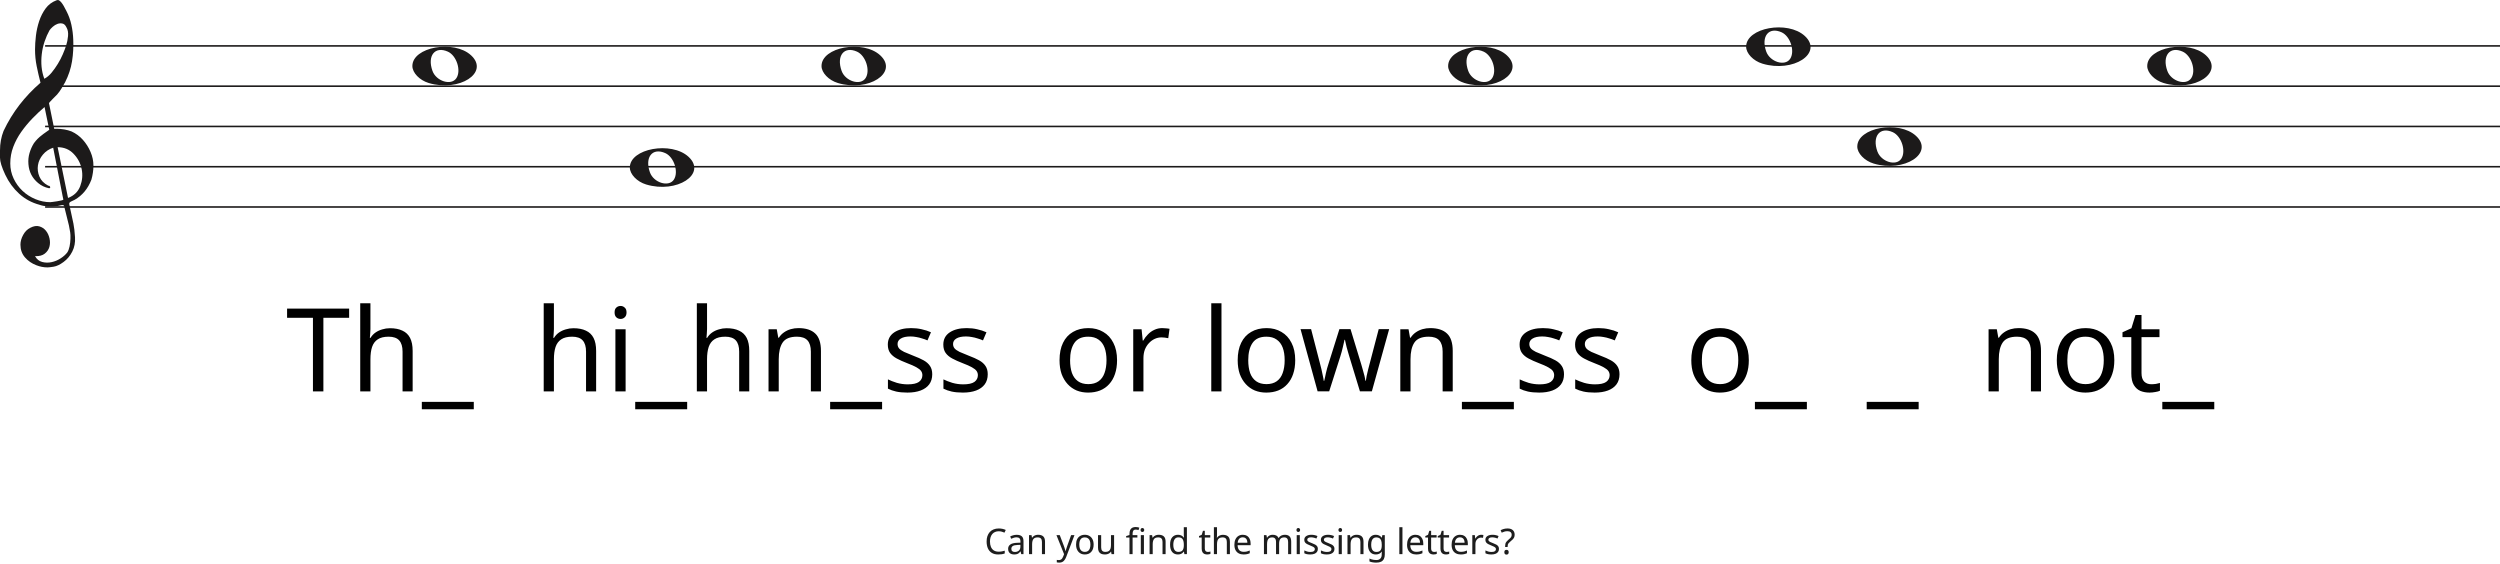
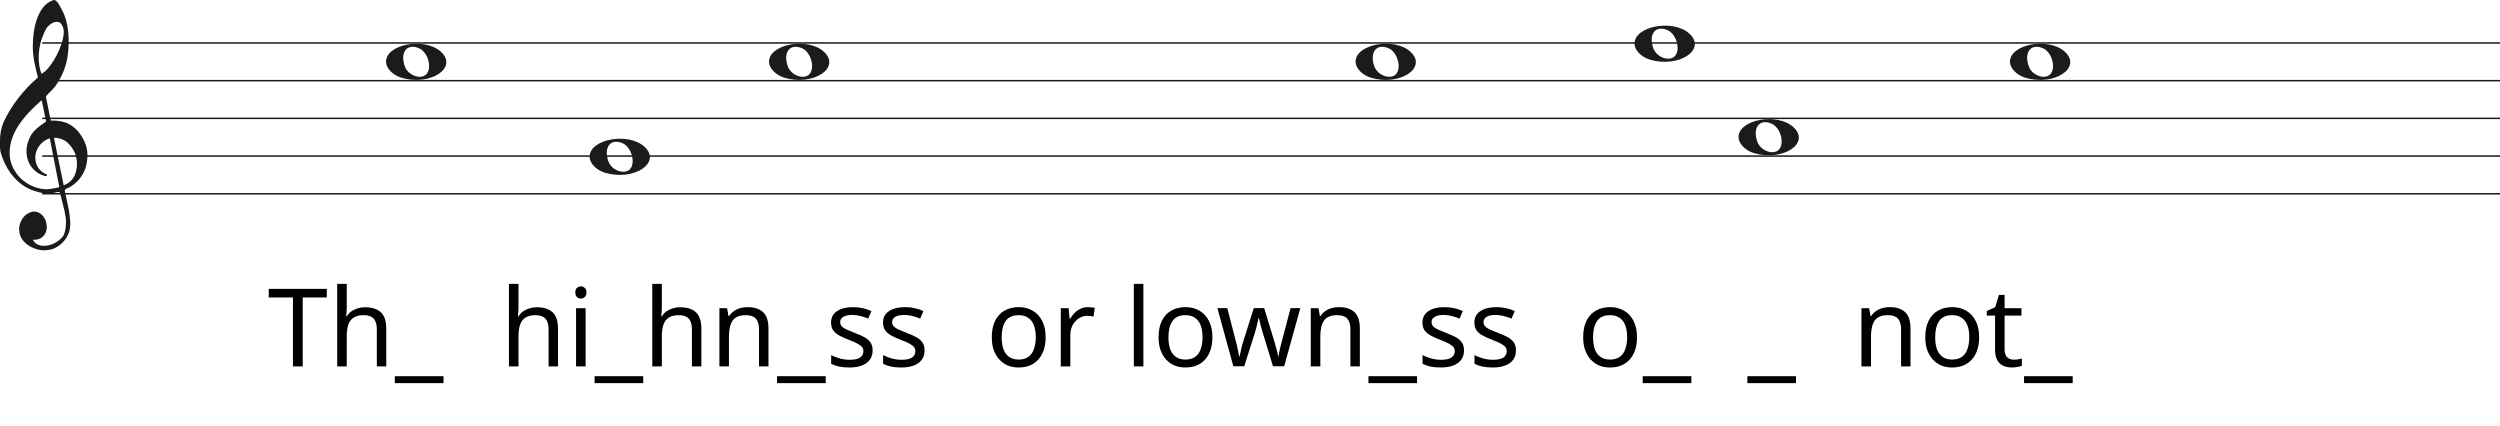
- <svg xmlns="http://www.w3.org/2000/svg" width="1552" height="350" viewBox="0 0 1552 350" fill="none">
-   <line x1="28" y1="28.5" x2="1552" y2="28.5" stroke="#1C1A1A" />
-   <line x1="28" y1="53.5" x2="1552" y2="53.5" stroke="#1C1A1A" />
-   <line x1="28" y1="78.5" x2="1552" y2="78.5" stroke="#1C1A1A" />
-   <line x1="28" y1="103.5" x2="1552" y2="103.5" stroke="#1C1A1A" />
-   <line x1="28" y1="128.5" x2="1552" y2="128.5" stroke="#1C1A1A" />
+ <svg xmlns="http://www.w3.org/2000/svg" width="1658" height="282" viewBox="0 0 1658 282" fill="none">
+   <line x1="28" y1="28.5" x2="1658" y2="28.5" stroke="#1C1A1A" />
+   <line x1="28" y1="53.5" x2="1658" y2="53.5" stroke="#1C1A1A" />
+   <line x1="28" y1="78.5" x2="1658" y2="78.5" stroke="#1C1A1A" />
+   <line x1="28" y1="103.5" x2="1658" y2="103.5" stroke="#1C1A1A" />
+   <line x1="28" y1="128.5" x2="1658" y2="128.5" stroke="#1C1A1A" />
  <path d="M33.02 91.694C30.445 92.54 28.317 93.969 26.636 95.981C24.955 97.991 23.93 100.188 23.562 102.57C23.195 104.951 23.497 107.306 24.469 109.635C25.441 111.964 27.266 113.843 29.946 115.272C30.576 115.272 30.97 115.537 31.128 116.066C31.285 116.595 31.049 116.859 30.419 116.859C27.844 116.33 25.585 115.245 23.641 113.605C20.016 110.588 18.02 106.698 17.652 101.935C17.442 99.553 17.665 97.251 18.322 95.028C18.979 92.805 19.885 90.767 21.041 88.914C22.459 86.957 24.14 85.263 26.084 83.834C26.189 83.728 26.491 83.49 26.991 83.12C27.49 82.749 27.976 82.405 28.448 82.088C28.921 81.77 29.63 81.267 30.576 80.579L27.66 66.448C25.086 68.618 22.538 71.012 20.016 73.632C17.495 76.252 15.209 79.018 13.16 81.928C11.111 84.84 9.47 87.923 8.235 91.178C7 94.433 6.383 97.859 6.383 101.459C6.383 104.793 7.079 107.929 8.472 110.866C9.864 113.803 11.716 116.357 14.027 118.526C16.339 120.696 19.005 122.403 22.026 123.648C25.047 124.891 28.107 125.513 31.207 125.513C31.312 125.513 31.797 125.46 32.664 125.354C33.532 125.249 34.451 125.116 35.422 124.957C36.395 124.799 37.288 124.626 38.102 124.441C38.916 124.256 39.324 124.057 39.324 123.846L38.85 121.623C36.802 111.197 34.857 101.22 33.02 91.694ZM35.777 91.376L42.239 122.893C45.97 121.464 48.491 119.016 49.804 115.55C51.118 112.083 51.419 108.564 50.71 104.991C50.001 101.419 48.334 98.256 45.706 95.504C43.08 92.751 39.77 91.376 35.777 91.376ZM27.503 48.903C29.131 48.056 30.642 46.786 32.034 45.092C33.426 43.399 34.713 41.586 35.896 39.654C37.077 37.723 38.102 35.751 38.969 33.739C39.836 31.729 40.532 29.903 41.057 28.262C41.635 26.516 42.029 24.557 42.239 22.387C42.449 20.217 42.108 18.392 41.215 16.909C40.585 15.587 39.757 14.819 38.733 14.607C37.708 14.396 36.683 14.475 35.659 14.845C34.635 15.216 33.663 15.811 32.743 16.632C31.824 17.452 31.154 18.18 30.734 18.815C29.578 20.879 28.566 23.181 27.7 25.722C26.833 28.262 26.242 30.895 25.927 33.621C25.611 36.346 25.572 38.966 25.808 41.481C26.045 43.994 26.61 46.469 27.503 48.903ZM25.139 51.364C24.245 47.871 23.457 44.444 22.774 41.083C22.091 37.723 21.75 34.269 21.75 30.723C21.75 28.13 21.934 25.285 22.302 22.189C22.669 19.093 23.339 16.076 24.311 13.138C25.283 10.201 26.623 7.568 28.33 5.24C30.038 2.91 32.309 1.217 35.147 0.158C35.409 0.053 35.672 0 35.934 0C36.302 0 36.736 0.211 37.235 0.635C37.734 1.058 38.26 1.68 38.811 2.501C39.362 3.321 39.849 4.168 40.269 5.041C40.689 5.914 41.004 6.51 41.215 6.828C42.633 9.527 43.67 12.398 44.328 15.441C44.984 18.484 45.365 21.514 45.471 24.53C45.68 29.083 45.431 33.581 44.722 38.027C44.013 42.472 42.581 46.813 40.426 51.046C39.691 52.317 38.943 53.6 38.181 54.897C37.419 56.194 36.513 57.45 35.462 58.667C35.252 58.88 34.871 59.264 34.319 59.819C33.767 60.375 33.203 60.944 32.625 61.526C32.047 62.108 31.535 62.651 31.088 63.153C30.642 63.656 30.419 63.96 30.419 64.067L33.649 79.944C33.67 80.048 35.265 79.944 35.265 79.944C38.348 79.983 41.612 80.486 44.446 81.611C47.178 82.881 49.529 84.627 51.499 86.851C53.469 89.074 55.044 91.574 56.227 94.353C57.409 97.132 58 99.95 58 102.808C58 105.665 57.579 108.577 56.739 111.54C54.585 117.151 51.144 121.305 46.416 124.004C45.89 124.322 45.141 124.68 44.17 125.076C43.198 125.473 42.817 126.095 43.027 126.942C44.288 132.708 45.141 136.676 45.589 138.85C46.035 141.024 46.364 143.829 46.573 147.265C46.783 150.551 46.218 153.507 44.879 156.152C43.539 158.807 41.74 160.961 39.481 162.624C37.222 164.297 35.16 165.269 33.295 165.569C31.429 165.86 30.155 166 29.473 166C27.109 166 24.797 165.549 22.538 164.648C19.754 163.596 17.416 161.983 15.524 159.809C13.633 157.635 12.688 154.99 12.688 151.874C12.688 149.91 13.252 147.897 14.382 145.833C15.511 143.769 16.995 142.286 18.834 141.395C20.883 140.333 22.735 140.042 24.39 140.513C26.045 140.994 27.411 141.895 28.488 143.218C29.565 144.54 30.314 146.143 30.734 148.017C31.154 149.9 31.128 151.653 30.655 153.297C30.182 154.94 29.224 156.332 27.779 157.464C26.334 158.606 24.324 159.117 21.75 159.017C22.801 160.921 24.272 162.123 26.163 162.624C28.054 163.135 29.998 163.165 31.994 162.744C33.991 162.323 35.869 161.542 37.629 160.4C39.389 159.268 40.769 158.035 41.766 156.713C42.397 155.761 42.87 154.519 43.185 152.986C43.5 151.443 43.684 149.85 43.736 148.177C43.789 146.514 43.736 145.212 43.579 144.29C43.421 143.358 43.158 141.915 42.79 139.962C41.215 133.56 40.217 129.533 39.796 127.89C39.586 127.366 39.021 127.193 38.102 127.379C37.182 127.564 36.408 127.736 35.777 127.89C31.259 128.481 27.477 128.21 24.429 127.101C19.701 125.831 15.538 123.568 11.939 120.313C8.34 117.058 5.451 113.115 3.27 108.484C1.09 103.853 0 100.334 0 97.925C0 95.518 0 93.996 0 93.361C0 89.074 0.736 85.051 2.207 81.293C4.991 75.418 8.288 70.02 12.097 65.098C15.905 60.176 20.253 55.598 25.139 51.364Z" fill="#1C1A1A" />
  <path d="M266.097 51.514C260.453 49.805 256 45.161 256 40.984C256 29.16 281.813 24.481 292.473 34.373C304 45.069 285.188 57.295 266.097 51.514H266.097ZM283.315 48.544C286.455 43.829 283.453 34.486 278.013 32.048C270.025 28.467 265.129 34.569 268.456 43.959C270.757 50.453 280.119 53.343 283.315 48.544Z" fill="#1C1A1A" />
  <path d="M401.097 114.514C395.453 112.805 391 108.161 391 103.984C391 92.16 416.813 87.481 427.473 97.373C439 108.069 420.188 120.295 401.097 114.514H401.097ZM418.315 111.544C421.455 106.829 418.453 97.486 413.013 95.048C405.025 91.467 400.129 97.569 403.456 106.959C405.757 113.453 415.119 116.343 418.315 111.544Z" fill="#1C1A1A" />
  <path d="M1094.1 39.514C1088.45 37.805 1084 33.161 1084 28.984C1084 17.16 1109.81 12.481 1120.47 22.372C1132 33.069 1113.19 45.295 1094.1 39.514H1094.1ZM1111.31 36.544C1114.46 31.829 1111.45 22.486 1106.01 20.048C1098.02 16.467 1093.13 22.569 1096.46 31.959C1098.76 38.453 1108.12 41.343 1111.31 36.544Z" fill="#1C1A1A" />
  <path d="M1163.1 101.514C1157.45 99.805 1153 95.161 1153 90.984C1153 79.16 1178.81 74.481 1189.47 84.373C1201 95.069 1182.19 107.295 1163.1 101.514H1163.1ZM1180.31 98.544C1183.46 93.829 1180.45 84.486 1175.01 82.048C1167.02 78.467 1162.13 84.569 1165.46 93.959C1167.76 100.453 1177.12 103.343 1180.31 98.544Z" fill="#1C1A1A" />
  <path d="M520.097 51.514C514.453 49.805 510 45.161 510 40.984C510 29.16 535.813 24.481 546.473 34.373C558 45.069 539.188 57.295 520.097 51.514H520.097ZM537.315 48.544C540.455 43.829 537.453 34.486 532.013 32.048C524.025 28.467 519.129 34.569 522.456 43.959C524.757 50.453 534.119 53.343 537.315 48.544Z" fill="#1C1A1A" />
  <path d="M909.097 51.514C903.453 49.805 899 45.161 899 40.984C899 29.16 924.813 24.481 935.473 34.373C947 45.069 928.188 57.295 909.097 51.514H909.097ZM926.315 48.544C929.455 43.829 926.453 34.486 921.013 32.048C913.025 28.467 908.129 34.569 911.456 43.959C913.757 50.453 923.119 53.343 926.315 48.544Z" fill="#1C1A1A" />
  <path d="M1343.1 51.514C1337.45 49.805 1333 45.161 1333 40.984C1333 29.16 1358.81 24.481 1369.47 34.373C1381 45.069 1362.19 57.295 1343.1 51.514H1343.1ZM1360.31 48.544C1363.46 43.829 1360.45 34.486 1355.01 32.048C1347.02 28.467 1342.13 34.569 1345.46 43.959C1347.76 50.453 1357.12 53.343 1360.31 48.544Z" fill="#1C1A1A" />
  <path d="M200.756 243H194.276V197.28H178.22V191.592H216.74V197.28H200.756V243ZM229.964 204.336C229.964 205.248 229.916 206.184 229.82 207.144C229.772 208.104 229.7 208.968 229.604 209.736H230.036C230.852 208.392 231.884 207.288 233.132 206.424C234.38 205.56 235.772 204.912 237.308 204.48C238.844 204 240.428 203.76 242.06 203.76C245.18 203.76 247.772 204.264 249.836 205.272C251.948 206.232 253.532 207.744 254.588 209.808C255.644 211.872 256.172 214.56 256.172 217.872V243H249.908V218.304C249.908 215.184 249.212 212.856 247.82 211.32C246.428 209.784 244.244 209.016 241.268 209.016C238.388 209.016 236.132 209.568 234.5 210.672C232.868 211.728 231.692 213.312 230.972 215.424C230.3 217.488 229.964 220.032 229.964 223.056V243H223.628V188.28H229.964V204.336ZM294.128 254.088H261.872V249.48H294.128V254.088ZM343.87 204.336C343.87 205.248 343.822 206.184 343.726 207.144C343.678 208.104 343.606 208.968 343.51 209.736H343.942C344.758 208.392 345.79 207.288 347.038 206.424C348.286 205.56 349.678 204.912 351.214 204.48C352.75 204 354.334 203.76 355.966 203.76C359.086 203.76 361.678 204.264 363.742 205.272C365.854 206.232 367.438 207.744 368.494 209.808C369.55 211.872 370.078 214.56 370.078 217.872V243H363.814V218.304C363.814 215.184 363.118 212.856 361.726 211.32C360.334 209.784 358.15 209.016 355.174 209.016C352.294 209.016 350.038 209.568 348.406 210.672C346.774 211.728 345.598 213.312 344.878 215.424C344.206 217.488 343.87 220.032 343.87 223.056V243H337.534V188.28H343.87V204.336ZM388.378 204.408V243H382.042V204.408H388.378ZM385.282 189.936C386.242 189.936 387.082 190.272 387.802 190.944C388.57 191.568 388.954 192.576 388.954 193.968C388.954 195.312 388.57 196.32 387.802 196.992C387.082 197.664 386.242 198 385.282 198C384.226 198 383.338 197.664 382.618 196.992C381.898 196.32 381.538 195.312 381.538 193.968C381.538 192.576 381.898 191.568 382.618 190.944C383.338 190.272 384.226 189.936 385.282 189.936ZM426.596 254.088H394.34V249.48H426.596V254.088ZM438.933 204.336C438.933 205.248 438.885 206.184 438.789 207.144C438.741 208.104 438.669 208.968 438.573 209.736H439.005C439.821 208.392 440.853 207.288 442.101 206.424C443.349 205.56 444.741 204.912 446.277 204.48C447.813 204 449.397 203.76 451.029 203.76C454.149 203.76 456.741 204.264 458.805 205.272C460.917 206.232 462.501 207.744 463.557 209.808C464.613 211.872 465.141 214.56 465.141 217.872V243H458.877V218.304C458.877 215.184 458.181 212.856 456.789 211.32C455.397 209.784 453.213 209.016 450.237 209.016C447.357 209.016 445.101 209.568 443.469 210.672C441.837 211.728 440.661 213.312 439.941 215.424C439.269 217.488 438.933 220.032 438.933 223.056V243H432.597V188.28H438.933V204.336ZM495.68 203.688C500.288 203.688 503.768 204.816 506.12 207.072C508.472 209.28 509.648 212.88 509.648 217.872V243H503.384V218.304C503.384 215.184 502.688 212.856 501.296 211.32C499.904 209.784 497.72 209.016 494.744 209.016C490.472 209.016 487.52 210.216 485.888 212.616C484.256 215.016 483.44 218.472 483.44 222.984V243H477.104V204.408H482.216L483.152 209.664H483.512C484.376 208.32 485.432 207.216 486.68 206.352C487.976 205.44 489.392 204.768 490.928 204.336C492.464 203.904 494.048 203.688 495.68 203.688ZM547.604 254.088H515.348V249.48H547.604V254.088ZM578.732 232.344C578.732 234.84 578.108 236.928 576.86 238.608C575.612 240.288 573.836 241.56 571.532 242.424C569.228 243.288 566.492 243.72 563.324 243.72C560.636 243.72 558.308 243.504 556.34 243.072C554.42 242.64 552.716 242.04 551.228 241.272V235.512C552.764 236.28 554.612 237 556.772 237.672C558.98 238.296 561.212 238.608 563.468 238.608C566.684 238.608 569.012 238.104 570.452 237.096C571.892 236.04 572.612 234.648 572.612 232.92C572.612 231.96 572.348 231.096 571.82 230.328C571.292 229.56 570.332 228.792 568.94 228.024C567.596 227.256 565.652 226.392 563.108 225.432C560.612 224.472 558.476 223.512 556.7 222.552C554.924 221.592 553.556 220.44 552.596 219.096C551.636 217.752 551.156 216.024 551.156 213.912C551.156 210.648 552.476 208.128 555.116 206.352C557.804 204.576 561.308 203.688 565.628 203.688C567.98 203.688 570.164 203.928 572.18 204.408C574.244 204.84 576.164 205.464 577.94 206.28L575.78 211.32C574.724 210.84 573.596 210.432 572.396 210.096C571.244 209.712 570.068 209.424 568.868 209.232C567.668 208.992 566.444 208.872 565.196 208.872C562.604 208.872 560.612 209.304 559.22 210.168C557.876 210.984 557.204 212.112 557.204 213.552C557.204 214.608 557.516 215.52 558.14 216.288C558.764 217.008 559.796 217.728 561.236 218.448C562.724 219.12 564.692 219.936 567.14 220.896C569.588 221.808 571.676 222.744 573.404 223.704C575.132 224.664 576.452 225.84 577.364 227.232C578.276 228.576 578.732 230.28 578.732 232.344ZM613.186 232.344C613.186 234.84 612.562 236.928 611.314 238.608C610.066 240.288 608.29 241.56 605.986 242.424C603.682 243.288 600.946 243.72 597.778 243.72C595.09 243.72 592.762 243.504 590.794 243.072C588.874 242.64 587.17 242.04 585.682 241.272V235.512C587.218 236.28 589.066 237 591.226 237.672C593.434 238.296 595.666 238.608 597.922 238.608C601.138 238.608 603.466 238.104 604.906 237.096C606.346 236.04 607.066 234.648 607.066 232.92C607.066 231.96 606.802 231.096 606.274 230.328C605.746 229.56 604.786 228.792 603.394 228.024C602.05 227.256 600.106 226.392 597.562 225.432C595.066 224.472 592.93 223.512 591.154 222.552C589.378 221.592 588.01 220.44 587.05 219.096C586.09 217.752 585.61 216.024 585.61 213.912C585.61 210.648 586.93 208.128 589.57 206.352C592.258 204.576 595.762 203.688 600.082 203.688C602.434 203.688 604.618 203.928 606.634 204.408C608.698 204.84 610.618 205.464 612.394 206.28L610.234 211.32C609.178 210.84 608.05 210.432 606.85 210.096C605.698 209.712 604.522 209.424 603.322 209.232C602.122 208.992 600.898 208.872 599.65 208.872C597.058 208.872 595.066 209.304 593.674 210.168C592.33 210.984 591.658 212.112 591.658 213.552C591.658 214.608 591.97 215.52 592.594 216.288C593.218 217.008 594.25 217.728 595.69 218.448C597.178 219.12 599.146 219.936 601.594 220.896C604.042 221.808 606.13 222.744 607.858 223.704C609.586 224.664 610.906 225.84 611.818 227.232C612.73 228.576 613.186 230.28 613.186 232.344ZM693.469 223.632C693.469 226.848 693.037 229.704 692.173 232.2C691.357 234.648 690.157 236.736 688.573 238.464C687.037 240.192 685.141 241.512 682.885 242.424C680.677 243.288 678.205 243.72 675.469 243.72C672.925 243.72 670.573 243.288 668.413 242.424C666.253 241.512 664.381 240.192 662.797 238.464C661.213 236.736 659.965 234.648 659.053 232.2C658.189 229.704 657.757 226.848 657.757 223.632C657.757 219.36 658.477 215.76 659.917 212.832C661.357 209.856 663.421 207.6 666.109 206.064C668.797 204.48 671.989 203.688 675.685 203.688C679.189 203.688 682.261 204.48 684.901 206.064C687.589 207.6 689.677 209.856 691.165 212.832C692.701 215.76 693.469 219.36 693.469 223.632ZM664.309 223.632C664.309 226.656 664.693 229.296 665.461 231.552C666.277 233.76 667.525 235.464 669.205 236.664C670.885 237.864 673.021 238.464 675.613 238.464C678.205 238.464 680.341 237.864 682.021 236.664C683.701 235.464 684.925 233.76 685.693 231.552C686.509 229.296 686.917 226.656 686.917 223.632C686.917 220.56 686.509 217.944 685.693 215.784C684.877 213.624 683.629 211.968 681.949 210.816C680.317 209.616 678.181 209.016 675.541 209.016C671.605 209.016 668.749 210.312 666.973 212.904C665.197 215.496 664.309 219.072 664.309 223.632ZM721.511 203.688C722.231 203.688 722.999 203.736 723.815 203.832C724.679 203.88 725.423 203.976 726.047 204.12L725.255 209.952C724.631 209.808 723.935 209.688 723.167 209.592C722.447 209.496 721.751 209.448 721.079 209.448C719.591 209.448 718.175 209.76 716.831 210.384C715.487 211.008 714.287 211.896 713.231 213.048C712.175 214.152 711.335 215.496 710.711 217.08C710.135 218.664 709.847 220.44 709.847 222.408V243H703.511V204.408H708.695L709.415 211.464H709.703C710.519 210.024 711.503 208.728 712.655 207.576C713.807 206.376 715.127 205.44 716.615 204.768C718.103 204.048 719.735 203.688 721.511 203.688ZM758.292 243H751.956V188.28H758.292V243ZM804.07 223.632C804.07 226.848 803.638 229.704 802.774 232.2C801.958 234.648 800.758 236.736 799.174 238.464C797.638 240.192 795.742 241.512 793.486 242.424C791.278 243.288 788.806 243.72 786.07 243.72C783.526 243.72 781.174 243.288 779.014 242.424C776.854 241.512 774.982 240.192 773.398 238.464C771.814 236.736 770.566 234.648 769.654 232.2C768.79 229.704 768.358 226.848 768.358 223.632C768.358 219.36 769.078 215.76 770.518 212.832C771.958 209.856 774.022 207.6 776.71 206.064C779.398 204.48 782.59 203.688 786.286 203.688C789.79 203.688 792.862 204.48 795.502 206.064C798.19 207.6 800.278 209.856 801.766 212.832C803.302 215.76 804.07 219.36 804.07 223.632ZM774.91 223.632C774.91 226.656 775.294 229.296 776.062 231.552C776.878 233.76 778.126 235.464 779.806 236.664C781.486 237.864 783.622 238.464 786.214 238.464C788.806 238.464 790.942 237.864 792.622 236.664C794.302 235.464 795.526 233.76 796.294 231.552C797.11 229.296 797.518 226.656 797.518 223.632C797.518 220.56 797.11 217.944 796.294 215.784C795.478 213.624 794.23 211.968 792.55 210.816C790.918 209.616 788.782 209.016 786.142 209.016C782.206 209.016 779.35 210.312 777.574 212.904C775.798 215.496 774.91 219.072 774.91 223.632ZM837.618 221.184C837.33 220.176 837.042 219.192 836.754 218.232C836.466 217.224 836.202 216.288 835.962 215.424C835.77 214.512 835.578 213.672 835.386 212.904C835.194 212.136 835.05 211.488 834.954 210.96H834.666C834.57 211.488 834.426 212.136 834.234 212.904C834.09 213.672 833.898 214.512 833.658 215.424C833.466 216.336 833.226 217.296 832.938 218.304C832.698 219.264 832.41 220.248 832.074 221.256L825.162 242.928H817.962L807.378 204.336H813.93L819.258 224.928C819.642 226.32 820.002 227.736 820.338 229.176C820.674 230.568 820.962 231.912 821.202 233.208C821.49 234.456 821.682 235.536 821.778 236.448H822.066C822.21 235.872 822.378 235.152 822.57 234.288C822.762 233.424 822.954 232.512 823.146 231.552C823.386 230.592 823.626 229.632 823.866 228.672C824.154 227.712 824.418 226.848 824.658 226.08L831.498 204.336H838.41L845.034 226.08C845.37 227.184 845.706 228.36 846.042 229.608C846.426 230.856 846.762 232.08 847.05 233.28C847.338 234.432 847.53 235.464 847.626 236.376H847.914C848.01 235.56 848.178 234.552 848.418 233.352C848.706 232.104 849.018 230.76 849.354 229.32C849.738 227.832 850.122 226.368 850.506 224.928L855.906 204.336H862.386L851.658 242.928H844.242L837.618 221.184ZM887.884 203.688C892.492 203.688 895.972 204.816 898.324 207.072C900.676 209.28 901.852 212.88 901.852 217.872V243H895.588V218.304C895.588 215.184 894.892 212.856 893.5 211.32C892.108 209.784 889.924 209.016 886.948 209.016C882.676 209.016 879.724 210.216 878.092 212.616C876.46 215.016 875.644 218.472 875.644 222.984V243H869.308V204.408H874.42L875.356 209.664H875.716C876.58 208.32 877.636 207.216 878.884 206.352C880.18 205.44 881.596 204.768 883.132 204.336C884.668 203.904 886.252 203.688 887.884 203.688ZM939.807 254.088H907.551V249.48H939.807V254.088ZM970.936 232.344C970.936 234.84 970.312 236.928 969.064 238.608C967.816 240.288 966.04 241.56 963.736 242.424C961.432 243.288 958.696 243.72 955.528 243.72C952.84 243.72 950.512 243.504 948.544 243.072C946.624 242.64 944.92 242.04 943.432 241.272V235.512C944.968 236.28 946.816 237 948.976 237.672C951.184 238.296 953.416 238.608 955.672 238.608C958.888 238.608 961.216 238.104 962.656 237.096C964.096 236.04 964.816 234.648 964.816 232.92C964.816 231.96 964.552 231.096 964.024 230.328C963.496 229.56 962.536 228.792 961.144 228.024C959.8 227.256 957.856 226.392 955.312 225.432C952.816 224.472 950.68 223.512 948.904 222.552C947.128 221.592 945.76 220.44 944.8 219.096C943.84 217.752 943.36 216.024 943.36 213.912C943.36 210.648 944.68 208.128 947.32 206.352C950.008 204.576 953.512 203.688 957.832 203.688C960.184 203.688 962.368 203.928 964.384 204.408C966.448 204.84 968.368 205.464 970.144 206.28L967.984 211.32C966.928 210.84 965.8 210.432 964.6 210.096C963.448 209.712 962.272 209.424 961.072 209.232C959.872 208.992 958.648 208.872 957.4 208.872C954.808 208.872 952.816 209.304 951.424 210.168C950.08 210.984 949.408 212.112 949.408 213.552C949.408 214.608 949.72 215.52 950.344 216.288C950.968 217.008 952 217.728 953.44 218.448C954.928 219.12 956.896 219.936 959.344 220.896C961.792 221.808 963.88 222.744 965.608 223.704C967.336 224.664 968.656 225.84 969.568 227.232C970.48 228.576 970.936 230.28 970.936 232.344ZM1005.39 232.344C1005.39 234.84 1004.76 236.928 1003.52 238.608C1002.27 240.288 1000.49 241.56 998.189 242.424C995.885 243.288 993.149 243.72 989.981 243.72C987.293 243.72 984.965 243.504 982.997 243.072C981.077 242.64 979.373 242.04 977.885 241.272V235.512C979.421 236.28 981.269 237 983.429 237.672C985.637 238.296 987.869 238.608 990.125 238.608C993.341 238.608 995.669 238.104 997.109 237.096C998.549 236.04 999.269 234.648 999.269 232.92C999.269 231.96 999.005 231.096 998.477 230.328C997.949 229.56 996.989 228.792 995.597 228.024C994.253 227.256 992.309 226.392 989.765 225.432C987.269 224.472 985.133 223.512 983.357 222.552C981.581 221.592 980.213 220.44 979.253 219.096C978.293 217.752 977.813 216.024 977.813 213.912C977.813 210.648 979.133 208.128 981.773 206.352C984.461 204.576 987.965 203.688 992.285 203.688C994.637 203.688 996.821 203.928 998.837 204.408C1000.9 204.84 1002.82 205.464 1004.6 206.28L1002.44 211.32C1001.38 210.84 1000.25 210.432 999.053 210.096C997.901 209.712 996.725 209.424 995.525 209.232C994.325 208.992 993.101 208.872 991.853 208.872C989.261 208.872 987.269 209.304 985.877 210.168C984.533 210.984 983.861 212.112 983.861 213.552C983.861 214.608 984.173 215.52 984.797 216.288C985.421 217.008 986.453 217.728 987.893 218.448C989.381 219.12 991.349 219.936 993.797 220.896C996.245 221.808 998.333 222.744 1000.06 223.704C1001.79 224.664 1003.11 225.84 1004.02 227.232C1004.93 228.576 1005.39 230.28 1005.39 232.344ZM1085.67 223.632C1085.67 226.848 1085.24 229.704 1084.38 232.2C1083.56 234.648 1082.36 236.736 1080.78 238.464C1079.24 240.192 1077.34 241.512 1075.09 242.424C1072.88 243.288 1070.41 243.72 1067.67 243.72C1065.13 243.72 1062.78 243.288 1060.62 242.424C1058.46 241.512 1056.58 240.192 1055 238.464C1053.42 236.736 1052.17 234.648 1051.26 232.2C1050.39 229.704 1049.96 226.848 1049.96 223.632C1049.96 219.36 1050.68 215.76 1052.12 212.832C1053.56 209.856 1055.62 207.6 1058.31 206.064C1061 204.48 1064.19 203.688 1067.89 203.688C1071.39 203.688 1074.46 204.48 1077.1 206.064C1079.79 207.6 1081.88 209.856 1083.37 212.832C1084.9 215.76 1085.67 219.36 1085.67 223.632ZM1056.51 223.632C1056.51 226.656 1056.9 229.296 1057.66 231.552C1058.48 233.76 1059.73 235.464 1061.41 236.664C1063.09 237.864 1065.22 238.464 1067.82 238.464C1070.41 238.464 1072.54 237.864 1074.22 236.664C1075.9 235.464 1077.13 233.76 1077.9 231.552C1078.71 229.296 1079.12 226.656 1079.12 223.632C1079.12 220.56 1078.71 217.944 1077.9 215.784C1077.08 213.624 1075.83 211.968 1074.15 210.816C1072.52 209.616 1070.38 209.016 1067.74 209.016C1063.81 209.016 1060.95 210.312 1059.18 212.904C1057.4 215.496 1056.51 219.072 1056.51 223.632ZM1121.71 254.088H1089.45V249.48H1121.71V254.088ZM1191.1 254.088H1158.85V249.48H1191.1V254.088ZM1253.09 203.688C1257.69 203.688 1261.17 204.816 1263.53 207.072C1265.88 209.28 1267.05 212.88 1267.05 217.872V243H1260.79V218.304C1260.79 215.184 1260.09 212.856 1258.7 211.32C1257.31 209.784 1255.13 209.016 1252.15 209.016C1247.88 209.016 1244.93 210.216 1243.29 212.616C1241.66 215.016 1240.85 218.472 1240.85 222.984V243H1234.51V204.408H1239.62L1240.56 209.664H1240.92C1241.78 208.32 1242.84 207.216 1244.09 206.352C1245.38 205.44 1246.8 204.768 1248.33 204.336C1249.87 203.904 1251.45 203.688 1253.09 203.688ZM1312.57 223.632C1312.57 226.848 1312.14 229.704 1311.27 232.2C1310.46 234.648 1309.26 236.736 1307.67 238.464C1306.14 240.192 1304.24 241.512 1301.99 242.424C1299.78 243.288 1297.31 243.72 1294.57 243.72C1292.03 243.72 1289.67 243.288 1287.51 242.424C1285.35 241.512 1283.48 240.192 1281.9 238.464C1280.31 236.736 1279.07 234.648 1278.15 232.2C1277.29 229.704 1276.86 226.848 1276.86 223.632C1276.86 219.36 1277.58 215.76 1279.02 212.832C1280.46 209.856 1282.52 207.6 1285.21 206.064C1287.9 204.48 1291.09 203.688 1294.79 203.688C1298.29 203.688 1301.36 204.48 1304 206.064C1306.69 207.6 1308.78 209.856 1310.27 212.832C1311.8 215.76 1312.57 219.36 1312.57 223.632ZM1283.41 223.632C1283.41 226.656 1283.79 229.296 1284.56 231.552C1285.38 233.76 1286.63 235.464 1288.31 236.664C1289.99 237.864 1292.12 238.464 1294.71 238.464C1297.31 238.464 1299.44 237.864 1301.12 236.664C1302.8 235.464 1304.03 233.76 1304.79 231.552C1305.61 229.296 1306.02 226.656 1306.02 223.632C1306.02 220.56 1305.61 217.944 1304.79 215.784C1303.98 213.624 1302.73 211.968 1301.05 210.816C1299.42 209.616 1297.28 209.016 1294.64 209.016C1290.71 209.016 1287.85 210.312 1286.07 212.904C1284.3 215.496 1283.41 219.072 1283.41 223.632ZM1335.5 238.536C1336.46 238.536 1337.44 238.464 1338.45 238.32C1339.46 238.128 1340.28 237.936 1340.9 237.744V242.568C1340.23 242.904 1339.27 243.168 1338.02 243.36C1336.77 243.6 1335.57 243.72 1334.42 243.72C1332.4 243.72 1330.53 243.384 1328.8 242.712C1327.12 241.992 1325.76 240.768 1324.7 239.04C1323.64 237.312 1323.12 234.888 1323.12 231.768V209.304H1317.64V206.28L1323.19 203.76L1325.71 195.552H1329.45V204.408H1340.61V209.304H1329.45V231.624C1329.45 233.976 1330 235.728 1331.11 236.88C1332.26 237.984 1333.72 238.536 1335.5 238.536ZM1374.62 254.088H1342.36V249.48H1374.62V254.088Z" fill="black" />
-   <path d="M620.01 329.81C619.174 329.81 618.419 329.957 617.744 330.25C617.07 330.529 616.498 330.947 616.028 331.504C615.559 332.047 615.2 332.714 614.95 333.506C614.701 334.283 614.576 335.163 614.576 336.146C614.576 337.437 614.774 338.559 615.17 339.512C615.581 340.465 616.182 341.199 616.974 341.712C617.781 342.225 618.786 342.482 619.988 342.482C620.678 342.482 621.33 342.423 621.946 342.306C622.562 342.189 623.164 342.042 623.75 341.866V343.582C623.164 343.802 622.555 343.963 621.924 344.066C621.308 344.169 620.568 344.22 619.702 344.22C618.104 344.22 616.769 343.89 615.698 343.23C614.628 342.57 613.821 341.631 613.278 340.414C612.75 339.197 612.486 337.767 612.486 336.124C612.486 334.936 612.648 333.851 612.97 332.868C613.308 331.885 613.792 331.035 614.422 330.316C615.068 329.597 615.86 329.047 616.798 328.666C617.737 328.27 618.815 328.072 620.032 328.072C620.839 328.072 621.616 328.153 622.364 328.314C623.112 328.475 623.78 328.703 624.366 328.996L623.574 330.668C623.09 330.448 622.548 330.25 621.946 330.074C621.36 329.898 620.714 329.81 620.01 329.81ZM631.161 332.01C632.598 332.01 633.661 332.325 634.351 332.956C635.04 333.587 635.385 334.591 635.385 335.97V344H633.977L633.603 342.328H633.515C633.177 342.753 632.825 343.113 632.459 343.406C632.107 343.685 631.696 343.89 631.227 344.022C630.772 344.154 630.215 344.22 629.555 344.22C628.851 344.22 628.213 344.095 627.641 343.846C627.083 343.597 626.643 343.215 626.321 342.702C625.998 342.174 625.837 341.514 625.837 340.722C625.837 339.549 626.299 338.647 627.223 338.016C628.147 337.371 629.569 337.019 631.491 336.96L633.493 336.894V336.19C633.493 335.207 633.28 334.525 632.855 334.144C632.429 333.763 631.828 333.572 631.051 333.572C630.435 333.572 629.848 333.667 629.291 333.858C628.733 334.034 628.213 334.239 627.729 334.474L627.135 333.022C627.648 332.743 628.257 332.509 628.961 332.318C629.665 332.113 630.398 332.01 631.161 332.01ZM631.733 338.302C630.266 338.361 629.247 338.595 628.675 339.006C628.117 339.417 627.839 339.996 627.839 340.744C627.839 341.404 628.037 341.888 628.433 342.196C628.843 342.504 629.364 342.658 629.995 342.658C630.992 342.658 631.821 342.387 632.481 341.844C633.141 341.287 633.471 340.436 633.471 339.292V338.236L631.733 338.302ZM644.483 331.988C645.891 331.988 646.954 332.333 647.673 333.022C648.391 333.697 648.751 334.797 648.751 336.322V344H646.837V336.454C646.837 335.501 646.624 334.789 646.199 334.32C645.773 333.851 645.106 333.616 644.197 333.616C642.891 333.616 641.989 333.983 641.491 334.716C640.992 335.449 640.743 336.505 640.743 337.884V344H638.807V332.208H640.369L640.655 333.814H640.765C641.029 333.403 641.351 333.066 641.733 332.802C642.129 332.523 642.561 332.318 643.031 332.186C643.5 332.054 643.984 331.988 644.483 331.988ZM655.833 332.208H657.901L660.453 338.918C660.6 339.314 660.732 339.695 660.849 340.062C660.981 340.429 661.099 340.788 661.201 341.14C661.304 341.477 661.385 341.807 661.443 342.13H661.531C661.619 341.763 661.759 341.287 661.949 340.7C662.14 340.099 662.338 339.497 662.543 338.896L664.941 332.208H667.031L661.949 345.628C661.671 346.361 661.341 346.999 660.959 347.542C660.593 348.099 660.138 348.525 659.595 348.818C659.067 349.126 658.422 349.28 657.659 349.28C657.307 349.28 656.999 349.258 656.735 349.214C656.471 349.185 656.244 349.148 656.053 349.104V347.564C656.215 347.593 656.405 347.623 656.625 347.652C656.86 347.681 657.102 347.696 657.351 347.696C657.806 347.696 658.195 347.608 658.517 347.432C658.855 347.271 659.141 347.029 659.375 346.706C659.61 346.398 659.808 346.031 659.969 345.606L660.585 344.044L655.833 332.208ZM678.928 338.082C678.928 339.065 678.796 339.937 678.532 340.7C678.283 341.448 677.916 342.086 677.432 342.614C676.963 343.142 676.383 343.545 675.694 343.824C675.019 344.088 674.264 344.22 673.428 344.22C672.651 344.22 671.932 344.088 671.272 343.824C670.612 343.545 670.04 343.142 669.556 342.614C669.072 342.086 668.691 341.448 668.412 340.7C668.148 339.937 668.016 339.065 668.016 338.082C668.016 336.777 668.236 335.677 668.676 334.782C669.116 333.873 669.747 333.183 670.568 332.714C671.389 332.23 672.365 331.988 673.494 331.988C674.565 331.988 675.503 332.23 676.31 332.714C677.131 333.183 677.769 333.873 678.224 334.782C678.693 335.677 678.928 336.777 678.928 338.082ZM670.018 338.082C670.018 339.006 670.135 339.813 670.37 340.502C670.619 341.177 671.001 341.697 671.514 342.064C672.027 342.431 672.68 342.614 673.472 342.614C674.264 342.614 674.917 342.431 675.43 342.064C675.943 341.697 676.317 341.177 676.552 340.502C676.801 339.813 676.926 339.006 676.926 338.082C676.926 337.143 676.801 336.344 676.552 335.684C676.303 335.024 675.921 334.518 675.408 334.166C674.909 333.799 674.257 333.616 673.45 333.616C672.247 333.616 671.375 334.012 670.832 334.804C670.289 335.596 670.018 336.689 670.018 338.082ZM691.632 332.208V344H690.048L689.762 342.438H689.674C689.425 342.849 689.102 343.186 688.706 343.45C688.31 343.714 687.878 343.905 687.408 344.022C686.939 344.154 686.448 344.22 685.934 344.22C684.996 344.22 684.204 344.073 683.558 343.78C682.928 343.472 682.451 343.003 682.128 342.372C681.806 341.741 681.644 340.927 681.644 339.93V332.208H683.602V339.798C683.602 340.737 683.815 341.441 684.24 341.91C684.666 342.379 685.326 342.614 686.22 342.614C687.1 342.614 687.79 342.453 688.288 342.13C688.802 341.793 689.161 341.309 689.366 340.678C689.586 340.033 689.696 339.255 689.696 338.346V332.208H691.632ZM706.085 333.704H703.115V344H701.179V333.704H699.111V332.802L701.179 332.142V331.46C701.179 330.448 701.326 329.627 701.619 328.996C701.927 328.365 702.367 327.903 702.939 327.61C703.511 327.317 704.2 327.17 705.007 327.17C705.476 327.17 705.902 327.214 706.283 327.302C706.679 327.375 707.016 327.463 707.295 327.566L706.789 329.084C706.554 329.011 706.283 328.937 705.975 328.864C705.667 328.791 705.352 328.754 705.029 328.754C704.384 328.754 703.9 328.974 703.577 329.414C703.269 329.839 703.115 330.514 703.115 331.438V332.208H706.085V333.704ZM710.155 332.208V344H708.219V332.208H710.155ZM709.209 327.786C709.502 327.786 709.759 327.889 709.979 328.094C710.214 328.285 710.331 328.593 710.331 329.018C710.331 329.429 710.214 329.737 709.979 329.942C709.759 330.147 709.502 330.25 709.209 330.25C708.886 330.25 708.615 330.147 708.395 329.942C708.175 329.737 708.065 329.429 708.065 329.018C708.065 328.593 708.175 328.285 708.395 328.094C708.615 327.889 708.886 327.786 709.209 327.786ZM719.341 331.988C720.749 331.988 721.813 332.333 722.531 333.022C723.25 333.697 723.609 334.797 723.609 336.322V344H721.695V336.454C721.695 335.501 721.483 334.789 721.057 334.32C720.632 333.851 719.965 333.616 719.055 333.616C717.75 333.616 716.848 333.983 716.349 334.716C715.851 335.449 715.601 336.505 715.601 337.884V344H713.665V332.208H715.227L715.513 333.814H715.623C715.887 333.403 716.21 333.066 716.591 332.802C716.987 332.523 717.42 332.318 717.889 332.186C718.359 332.054 718.843 331.988 719.341 331.988ZM731.225 344.22C729.758 344.22 728.585 343.714 727.705 342.702C726.825 341.675 726.385 340.15 726.385 338.126C726.385 336.102 726.825 334.577 727.705 333.55C728.6 332.509 729.78 331.988 731.247 331.988C731.863 331.988 732.398 332.069 732.853 332.23C733.308 332.377 733.704 332.582 734.041 332.846C734.378 333.11 734.664 333.403 734.899 333.726H735.031C735.016 333.535 734.987 333.257 734.943 332.89C734.914 332.509 734.899 332.208 734.899 331.988V327.28H736.835V344H735.273L734.987 342.416H734.899C734.664 342.753 734.378 343.061 734.041 343.34C733.704 343.604 733.3 343.817 732.831 343.978C732.376 344.139 731.841 344.22 731.225 344.22ZM731.533 342.614C732.78 342.614 733.652 342.277 734.151 341.602C734.664 340.913 734.921 339.879 734.921 338.5V338.148C734.921 336.681 734.679 335.559 734.195 334.782C733.711 333.99 732.816 333.594 731.511 333.594C730.47 333.594 729.685 334.012 729.157 334.848C728.644 335.669 728.387 336.777 728.387 338.17C728.387 339.578 728.644 340.671 729.157 341.448C729.685 342.225 730.477 342.614 731.533 342.614ZM749.793 342.636C750.086 342.636 750.387 342.614 750.695 342.57C751.003 342.511 751.252 342.453 751.443 342.394V343.868C751.238 343.971 750.944 344.051 750.563 344.11C750.182 344.183 749.815 344.22 749.463 344.22C748.847 344.22 748.275 344.117 747.747 343.912C747.234 343.692 746.816 343.318 746.493 342.79C746.17 342.262 746.009 341.521 746.009 340.568V333.704H744.337V332.78L746.031 332.01L746.801 329.502H747.945V332.208H751.355V333.704H747.945V340.524C747.945 341.243 748.114 341.778 748.451 342.13C748.803 342.467 749.25 342.636 749.793 342.636ZM755.52 332.186C755.52 332.465 755.505 332.751 755.476 333.044C755.461 333.337 755.439 333.601 755.41 333.836H755.542C755.791 333.425 756.107 333.088 756.488 332.824C756.869 332.56 757.295 332.362 757.764 332.23C758.233 332.083 758.717 332.01 759.216 332.01C760.169 332.01 760.961 332.164 761.592 332.472C762.237 332.765 762.721 333.227 763.044 333.858C763.367 334.489 763.528 335.31 763.528 336.322V344H761.614V336.454C761.614 335.501 761.401 334.789 760.976 334.32C760.551 333.851 759.883 333.616 758.974 333.616C758.094 333.616 757.405 333.785 756.906 334.122C756.407 334.445 756.048 334.929 755.828 335.574C755.623 336.205 755.52 336.982 755.52 337.906V344H753.584V327.28H755.52V332.186ZM771.518 331.988C772.53 331.988 773.395 332.208 774.114 332.648C774.847 333.088 775.404 333.711 775.786 334.518C776.182 335.31 776.38 336.241 776.38 337.312V338.478H768.306C768.335 339.813 768.672 340.832 769.318 341.536C769.978 342.225 770.894 342.57 772.068 342.57C772.816 342.57 773.476 342.504 774.048 342.372C774.634 342.225 775.236 342.02 775.852 341.756V343.45C775.25 343.714 774.656 343.905 774.07 344.022C773.483 344.154 772.786 344.22 771.98 344.22C770.865 344.22 769.875 343.993 769.01 343.538C768.159 343.083 767.492 342.409 767.008 341.514C766.538 340.605 766.304 339.497 766.304 338.192C766.304 336.901 766.516 335.794 766.942 334.87C767.382 333.946 767.99 333.235 768.768 332.736C769.56 332.237 770.476 331.988 771.518 331.988ZM771.496 333.572C770.572 333.572 769.838 333.873 769.296 334.474C768.768 335.061 768.452 335.882 768.35 336.938H774.356C774.356 336.263 774.253 335.677 774.048 335.178C773.842 334.679 773.527 334.291 773.102 334.012C772.691 333.719 772.156 333.572 771.496 333.572ZM797.592 331.988C798.927 331.988 799.924 332.333 800.584 333.022C801.244 333.697 801.574 334.797 801.574 336.322V344H799.66V336.41C799.66 335.486 799.462 334.789 799.066 334.32C798.685 333.851 798.084 333.616 797.263 333.616C796.119 333.616 795.297 333.946 794.798 334.606C794.314 335.266 794.072 336.227 794.072 337.488V344H792.158V336.41C792.158 335.794 792.07 335.281 791.894 334.87C791.718 334.445 791.454 334.129 791.102 333.924C790.75 333.719 790.296 333.616 789.738 333.616C788.946 333.616 788.323 333.785 787.868 334.122C787.414 334.445 787.084 334.921 786.878 335.552C786.688 336.183 786.592 336.96 786.592 337.884V344H784.656V332.208H786.218L786.504 333.814H786.614C786.864 333.403 787.164 333.066 787.516 332.802C787.883 332.523 788.286 332.318 788.726 332.186C789.166 332.054 789.621 331.988 790.09 331.988C791 331.988 791.755 332.149 792.356 332.472C792.972 332.795 793.42 333.293 793.698 333.968H793.809C794.204 333.293 794.74 332.795 795.414 332.472C796.104 332.149 796.83 331.988 797.592 331.988ZM806.933 332.208V344H804.997V332.208H806.933ZM805.987 327.786C806.28 327.786 806.537 327.889 806.757 328.094C806.992 328.285 807.109 328.593 807.109 329.018C807.109 329.429 806.992 329.737 806.757 329.942C806.537 330.147 806.28 330.25 805.987 330.25C805.664 330.25 805.393 330.147 805.173 329.942C804.953 329.737 804.843 329.429 804.843 329.018C804.843 328.593 804.953 328.285 805.173 328.094C805.393 327.889 805.664 327.786 805.987 327.786ZM818.127 340.744C818.127 341.507 817.936 342.145 817.555 342.658C817.174 343.171 816.631 343.56 815.927 343.824C815.223 344.088 814.387 344.22 813.419 344.22C812.598 344.22 811.886 344.154 811.285 344.022C810.698 343.89 810.178 343.707 809.723 343.472V341.712C810.192 341.947 810.757 342.167 811.417 342.372C812.092 342.563 812.774 342.658 813.463 342.658C814.446 342.658 815.157 342.504 815.597 342.196C816.037 341.873 816.257 341.448 816.257 340.92C816.257 340.627 816.176 340.363 816.015 340.128C815.854 339.893 815.56 339.659 815.135 339.424C814.724 339.189 814.13 338.925 813.353 338.632C812.59 338.339 811.938 338.045 811.395 337.752C810.852 337.459 810.434 337.107 810.141 336.696C809.848 336.285 809.701 335.757 809.701 335.112C809.701 334.115 810.104 333.345 810.911 332.802C811.732 332.259 812.803 331.988 814.123 331.988C814.842 331.988 815.509 332.061 816.125 332.208C816.756 332.34 817.342 332.531 817.885 332.78L817.225 334.32C816.902 334.173 816.558 334.049 816.191 333.946C815.839 333.829 815.48 333.741 815.113 333.682C814.746 333.609 814.372 333.572 813.991 333.572C813.199 333.572 812.59 333.704 812.165 333.968C811.754 334.217 811.549 334.562 811.549 335.002C811.549 335.325 811.644 335.603 811.835 335.838C812.026 336.058 812.341 336.278 812.781 336.498C813.236 336.703 813.837 336.953 814.585 337.246C815.333 337.525 815.971 337.811 816.499 338.104C817.027 338.397 817.43 338.757 817.709 339.182C817.988 339.593 818.127 340.113 818.127 340.744ZM828.434 340.744C828.434 341.507 828.244 342.145 827.862 342.658C827.481 343.171 826.938 343.56 826.234 343.824C825.53 344.088 824.694 344.22 823.726 344.22C822.905 344.22 822.194 344.154 821.592 344.022C821.006 343.89 820.485 343.707 820.03 343.472V341.712C820.5 341.947 821.064 342.167 821.724 342.372C822.399 342.563 823.081 342.658 823.77 342.658C824.753 342.658 825.464 342.504 825.904 342.196C826.344 341.873 826.564 341.448 826.564 340.92C826.564 340.627 826.484 340.363 826.322 340.128C826.161 339.893 825.868 339.659 825.442 339.424C825.032 339.189 824.438 338.925 823.66 338.632C822.898 338.339 822.245 338.045 821.702 337.752C821.16 337.459 820.742 337.107 820.448 336.696C820.155 336.285 820.008 335.757 820.008 335.112C820.008 334.115 820.412 333.345 821.218 332.802C822.04 332.259 823.11 331.988 824.43 331.988C825.149 331.988 825.816 332.061 826.432 332.208C827.063 332.34 827.65 332.531 828.192 332.78L827.532 334.32C827.21 334.173 826.865 334.049 826.498 333.946C826.146 333.829 825.787 333.741 825.42 333.682C825.054 333.609 824.68 333.572 824.298 333.572C823.506 333.572 822.898 333.704 822.472 333.968C822.062 334.217 821.856 334.562 821.856 335.002C821.856 335.325 821.952 335.603 822.142 335.838C822.333 336.058 822.648 336.278 823.088 336.498C823.543 336.703 824.144 336.953 824.892 337.246C825.64 337.525 826.278 337.811 826.806 338.104C827.334 338.397 827.738 338.757 828.016 339.182C828.295 339.593 828.434 340.113 828.434 340.744ZM833 332.208V344H831.064V332.208H833ZM832.054 327.786C832.347 327.786 832.604 327.889 832.824 328.094C833.058 328.285 833.176 328.593 833.176 329.018C833.176 329.429 833.058 329.737 832.824 329.942C832.604 330.147 832.347 330.25 832.054 330.25C831.731 330.25 831.46 330.147 831.24 329.942C831.02 329.737 830.91 329.429 830.91 329.018C830.91 328.593 831.02 328.285 831.24 328.094C831.46 327.889 831.731 327.786 832.054 327.786ZM842.191 331.988C843.599 331.988 844.663 332.333 845.381 333.022C846.1 333.697 846.459 334.797 846.459 336.322V344H844.545V336.454C844.545 335.501 844.333 334.789 843.907 334.32C843.482 333.851 842.815 333.616 841.905 333.616C840.6 333.616 839.698 333.983 839.199 334.716C838.701 335.449 838.451 336.505 838.451 337.884V344H836.515V332.208H838.077L838.363 333.814H838.473C838.737 333.403 839.06 333.066 839.441 332.802C839.837 332.523 840.27 332.318 840.739 332.186C841.209 332.054 841.693 331.988 842.191 331.988ZM854.075 331.988C854.852 331.988 855.549 332.135 856.165 332.428C856.796 332.721 857.331 333.169 857.771 333.77H857.881L858.145 332.208H859.685V344.198C859.685 345.313 859.494 346.244 859.113 346.992C858.732 347.755 858.152 348.327 857.375 348.708C856.598 349.089 855.608 349.28 854.405 349.28C853.554 349.28 852.77 349.214 852.051 349.082C851.347 348.965 850.716 348.781 850.159 348.532V346.75C850.54 346.941 850.958 347.102 851.413 347.234C851.868 347.381 852.359 347.491 852.887 347.564C853.415 347.637 853.958 347.674 854.515 347.674C855.527 347.674 856.319 347.373 856.891 346.772C857.478 346.185 857.771 345.379 857.771 344.352V343.89C857.771 343.714 857.778 343.465 857.793 343.142C857.808 342.805 857.822 342.57 857.837 342.438H857.749C857.338 343.039 856.825 343.487 856.209 343.78C855.608 344.073 854.904 344.22 854.097 344.22C852.572 344.22 851.376 343.685 850.511 342.614C849.66 341.543 849.235 340.047 849.235 338.126C849.235 336.865 849.426 335.779 849.807 334.87C850.203 333.946 850.76 333.235 851.479 332.736C852.198 332.237 853.063 331.988 854.075 331.988ZM854.339 333.616C853.679 333.616 853.114 333.792 852.645 334.144C852.19 334.496 851.838 335.009 851.589 335.684C851.354 336.359 851.237 337.18 851.237 338.148C851.237 339.6 851.501 340.715 852.029 341.492C852.572 342.255 853.356 342.636 854.383 342.636C854.984 342.636 855.498 342.563 855.923 342.416C856.348 342.255 856.7 342.013 856.979 341.69C857.258 341.353 857.463 340.927 857.595 340.414C857.727 339.901 857.793 339.292 857.793 338.588V338.126C857.793 337.055 857.668 336.19 857.419 335.53C857.184 334.87 856.81 334.386 856.297 334.078C855.784 333.77 855.131 333.616 854.339 333.616ZM870.641 344H868.705V327.28H870.641V344ZM878.711 331.988C879.723 331.988 880.588 332.208 881.307 332.648C882.04 333.088 882.598 333.711 882.979 334.518C883.375 335.31 883.573 336.241 883.573 337.312V338.478H875.499C875.528 339.813 875.866 340.832 876.511 341.536C877.171 342.225 878.088 342.57 879.261 342.57C880.009 342.57 880.669 342.504 881.241 342.372C881.828 342.225 882.429 342.02 883.045 341.756V343.45C882.444 343.714 881.85 343.905 881.263 344.022C880.676 344.154 879.98 344.22 879.173 344.22C878.058 344.22 877.068 343.993 876.203 343.538C875.352 343.083 874.685 342.409 874.201 341.514C873.732 340.605 873.497 339.497 873.497 338.192C873.497 336.901 873.71 335.794 874.135 334.87C874.575 333.946 875.184 333.235 875.961 332.736C876.753 332.237 877.67 331.988 878.711 331.988ZM878.689 333.572C877.765 333.572 877.032 333.873 876.489 334.474C875.961 335.061 875.646 335.882 875.543 336.938H881.549C881.549 336.263 881.446 335.677 881.241 335.178C881.036 334.679 880.72 334.291 880.295 334.012C879.884 333.719 879.349 333.572 878.689 333.572ZM890.293 342.636C890.586 342.636 890.887 342.614 891.195 342.57C891.503 342.511 891.752 342.453 891.943 342.394V343.868C891.738 343.971 891.444 344.051 891.063 344.11C890.682 344.183 890.315 344.22 889.963 344.22C889.347 344.22 888.775 344.117 888.247 343.912C887.734 343.692 887.316 343.318 886.993 342.79C886.67 342.262 886.509 341.521 886.509 340.568V333.704H884.837V332.78L886.531 332.01L887.301 329.502H888.445V332.208H891.855V333.704H888.445V340.524C888.445 341.243 888.614 341.778 888.951 342.13C889.303 342.467 889.75 342.636 890.293 342.636ZM898.022 342.636C898.315 342.636 898.616 342.614 898.924 342.57C899.232 342.511 899.481 342.453 899.672 342.394V343.868C899.467 343.971 899.173 344.051 898.792 344.11C898.411 344.183 898.044 344.22 897.692 344.22C897.076 344.22 896.504 344.117 895.976 343.912C895.463 343.692 895.045 343.318 894.722 342.79C894.399 342.262 894.238 341.521 894.238 340.568V333.704H892.566V332.78L894.26 332.01L895.03 329.502H896.174V332.208H899.584V333.704H896.174V340.524C896.174 341.243 896.343 341.778 896.68 342.13C897.032 342.467 897.479 342.636 898.022 342.636ZM906.367 331.988C907.379 331.988 908.245 332.208 908.963 332.648C909.697 333.088 910.254 333.711 910.635 334.518C911.031 335.31 911.229 336.241 911.229 337.312V338.478H903.155C903.185 339.813 903.522 340.832 904.167 341.536C904.827 342.225 905.744 342.57 906.917 342.57C907.665 342.57 908.325 342.504 908.897 342.372C909.484 342.225 910.085 342.02 910.701 341.756V343.45C910.1 343.714 909.506 343.905 908.919 344.022C908.333 344.154 907.636 344.22 906.829 344.22C905.715 344.22 904.725 343.993 903.859 343.538C903.009 343.083 902.341 342.409 901.857 341.514C901.388 340.605 901.153 339.497 901.153 338.192C901.153 336.901 901.366 335.794 901.791 334.87C902.231 333.946 902.84 333.235 903.617 332.736C904.409 332.237 905.326 331.988 906.367 331.988ZM906.345 333.572C905.421 333.572 904.688 333.873 904.145 334.474C903.617 335.061 903.302 335.882 903.199 336.938H909.205C909.205 336.263 909.103 335.677 908.897 335.178C908.692 334.679 908.377 334.291 907.951 334.012C907.541 333.719 907.005 333.572 906.345 333.572ZM919.511 331.988C919.731 331.988 919.966 332.003 920.215 332.032C920.479 332.047 920.707 332.076 920.897 332.12L920.655 333.902C920.465 333.858 920.252 333.821 920.017 333.792C919.797 333.763 919.585 333.748 919.379 333.748C918.925 333.748 918.492 333.843 918.081 334.034C917.671 334.225 917.304 334.496 916.981 334.848C916.659 335.185 916.402 335.596 916.211 336.08C916.035 336.564 915.947 337.107 915.947 337.708V344H914.011V332.208H915.595L915.815 334.364H915.903C916.153 333.924 916.453 333.528 916.805 333.176C917.157 332.809 917.561 332.523 918.015 332.318C918.47 332.098 918.969 331.988 919.511 331.988ZM930.557 340.744C930.557 341.507 930.367 342.145 929.985 342.658C929.604 343.171 929.061 343.56 928.357 343.824C927.653 344.088 926.817 344.22 925.849 344.22C925.028 344.22 924.317 344.154 923.715 344.022C923.129 343.89 922.608 343.707 922.153 343.472V341.712C922.623 341.947 923.187 342.167 923.847 342.372C924.522 342.563 925.204 342.658 925.893 342.658C926.876 342.658 927.587 342.504 928.027 342.196C928.467 341.873 928.687 341.448 928.687 340.92C928.687 340.627 928.607 340.363 928.445 340.128C928.284 339.893 927.991 339.659 927.565 339.424C927.155 339.189 926.561 338.925 925.783 338.632C925.021 338.339 924.368 338.045 923.825 337.752C923.283 337.459 922.865 337.107 922.571 336.696C922.278 336.285 922.131 335.757 922.131 335.112C922.131 334.115 922.535 333.345 923.341 332.802C924.163 332.259 925.233 331.988 926.553 331.988C927.272 331.988 927.939 332.061 928.555 332.208C929.186 332.34 929.773 332.531 930.315 332.78L929.655 334.32C929.333 334.173 928.988 334.049 928.621 333.946C928.269 333.829 927.91 333.741 927.543 333.682C927.177 333.609 926.803 333.572 926.421 333.572C925.629 333.572 925.021 333.704 924.595 333.968C924.185 334.217 923.979 334.562 923.979 335.002C923.979 335.325 924.075 335.603 924.265 335.838C924.456 336.058 924.771 336.278 925.211 336.498C925.666 336.703 926.267 336.953 927.015 337.246C927.763 337.525 928.401 337.811 928.929 338.104C929.457 338.397 929.861 338.757 930.139 339.182C930.418 339.593 930.557 340.113 930.557 340.744ZM934.397 338.984C934.397 338.427 934.448 337.95 934.551 337.554C934.668 337.143 934.859 336.755 935.123 336.388C935.401 336.021 935.775 335.64 936.245 335.244C936.817 334.76 937.257 334.357 937.565 334.034C937.887 333.711 938.115 333.396 938.247 333.088C938.379 332.78 938.445 332.406 938.445 331.966C938.445 331.262 938.217 330.719 937.763 330.338C937.308 329.957 936.648 329.766 935.783 329.766C935.064 329.766 934.426 329.861 933.869 330.052C933.311 330.228 932.776 330.441 932.263 330.69L931.581 329.15C932.167 328.842 932.813 328.585 933.517 328.38C934.235 328.175 935.035 328.072 935.915 328.072C937.308 328.072 938.386 328.417 939.149 329.106C939.911 329.795 940.293 330.734 940.293 331.922C940.293 332.582 940.183 333.147 939.963 333.616C939.757 334.071 939.457 334.496 939.061 334.892C938.679 335.273 938.225 335.684 937.697 336.124C937.213 336.535 936.839 336.894 936.575 337.202C936.325 337.51 936.157 337.818 936.069 338.126C935.981 338.419 935.937 338.779 935.937 339.204V339.578H934.397V338.984ZM933.891 342.812C933.891 342.269 934.015 341.888 934.265 341.668C934.529 341.448 934.859 341.338 935.255 341.338C935.621 341.338 935.937 341.448 936.201 341.668C936.465 341.888 936.597 342.269 936.597 342.812C936.597 343.34 936.465 343.721 936.201 343.956C935.937 344.191 935.621 344.308 935.255 344.308C934.859 344.308 934.529 344.191 934.265 343.956C934.015 343.721 933.891 343.34 933.891 342.812Z" fill="#1D1D1D" />
</svg>
